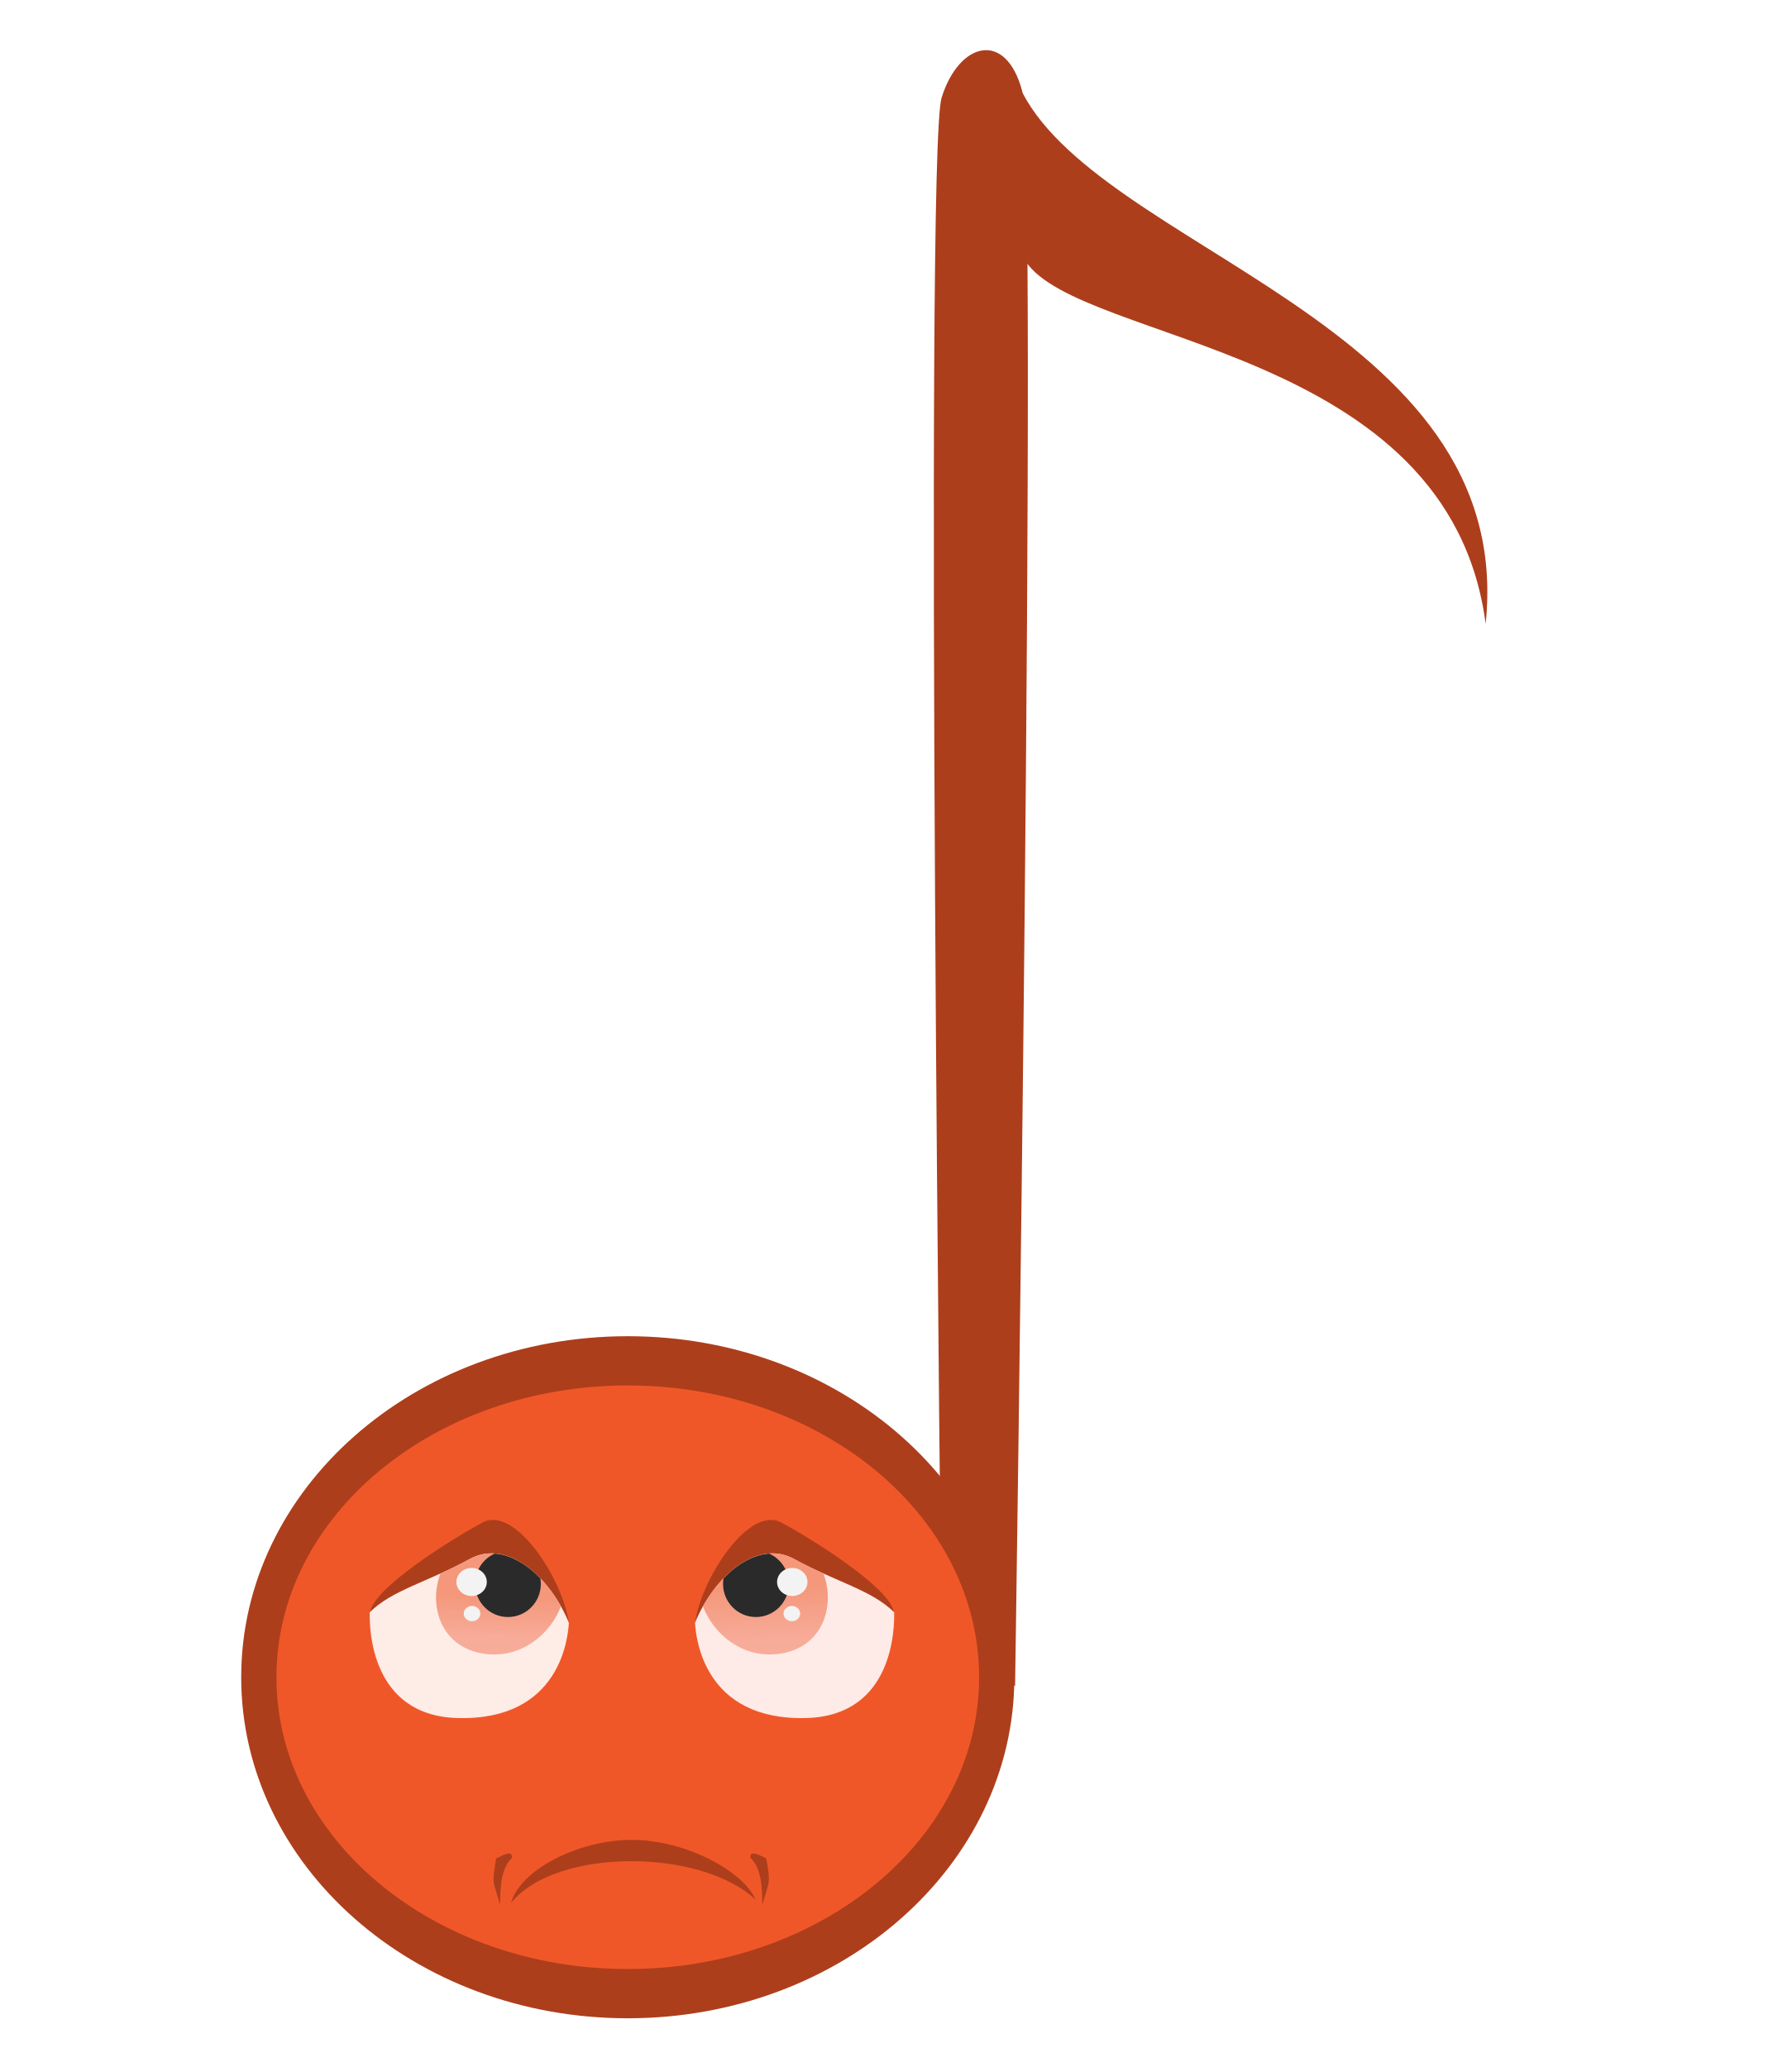
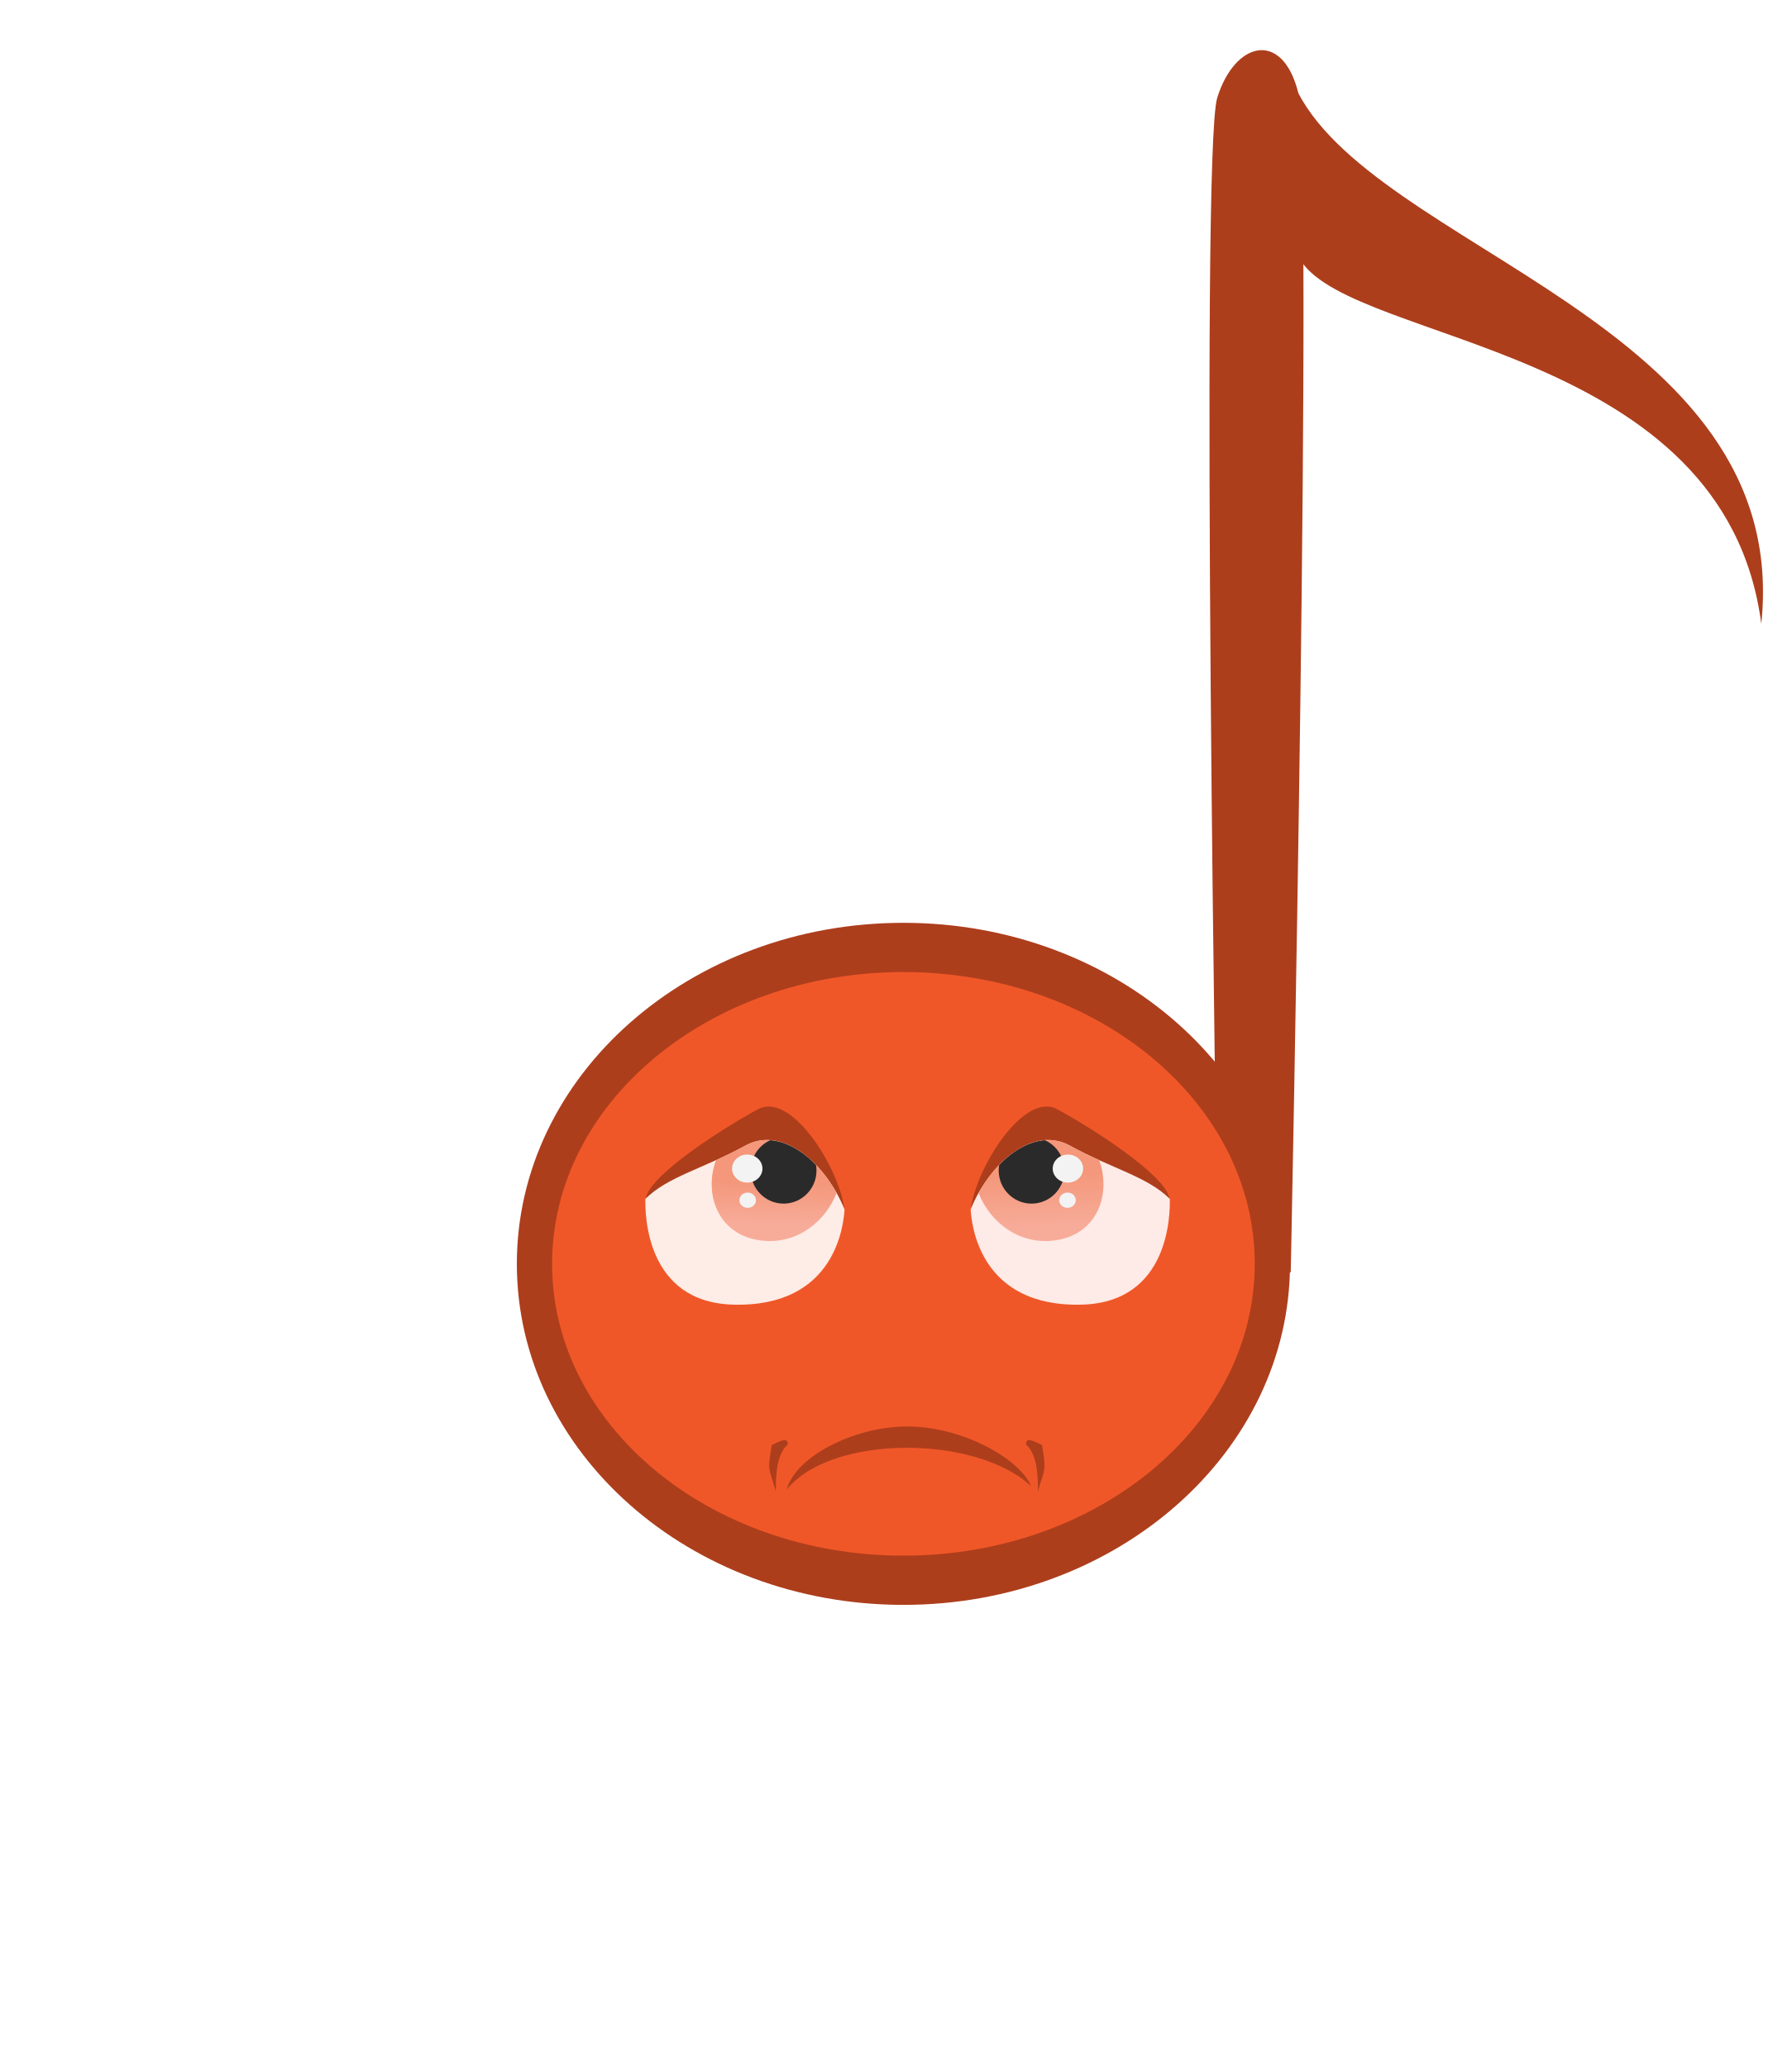
- <svg xmlns="http://www.w3.org/2000/svg" xmlns:xlink="http://www.w3.org/1999/xlink" version="1.1" id="svg2" viewBox="0 0 260 300" height="300" width="260">
+ <svg xmlns="http://www.w3.org/2000/svg" xmlns:xlink="http://www.w3.org/1999/xlink" width="260" height="300" viewBox="0 0 260 300" id="svg2" version="1.1">
  <defs id="defs4">
    <linearGradient id="linearGradient4157">
-       <stop id="stop4159" offset="0" style="stop-color:#f4977a;stop-opacity:1" />
-       <stop id="stop4161" offset="1" style="stop-color:#f7ac9a;stop-opacity:1" />
+       <stop style="stop-color:#f4977a;stop-opacity:1" offset="0" id="stop4159" />
+       <stop style="stop-color:#f7ac9a;stop-opacity:1" offset="1" id="stop4161" />
    </linearGradient>
-     <linearGradient gradientTransform="matrix(1.242316,0,0,1.242316,-70.4037,82.07679)" xlink:href="#linearGradient4157" id="linearGradient6629" x1="145.932" y1="119.27" x2="146.215" y2="125.81" gradientUnits="userSpaceOnUse" />
-     <linearGradient gradientTransform="matrix(1.242316,0,0,1.242316,-70.4037,82.07679)" xlink:href="#linearGradient4157" id="linearGradient6621" x1="115.78" y1="120.292" x2="115.654" y2="125.401" gradientUnits="userSpaceOnUse" />
+     <linearGradient gradientUnits="userSpaceOnUse" y2="125.81" x2="146.215" y1="119.27" x1="145.932" id="linearGradient6629" xlink:href="#linearGradient4157" gradientTransform="matrix(1.242316,0,0,1.242316,-30.4037,22.07679)" />
+     <linearGradient gradientUnits="userSpaceOnUse" y2="125.401" x2="115.654" y1="120.292" x1="115.78" id="linearGradient6621" xlink:href="#linearGradient4157" gradientTransform="matrix(1.242316,0,0,1.242316,-30.4037,22.07679)" />
  </defs>
  <g id="layer1">
-     <path style="fill:#ad3e1c;fill-opacity:1;fill-rule:evenodd;stroke:none;stroke-width:1px;stroke-linecap:butt;stroke-linejoin:miter;stroke-opacity:1" d="m 147.299,244.697 c 0,0 3.378,-222.718 1.016,-231.533 -2.362,-8.815 -9.139,-7.108 -11.678,1.015 -2.539,8.124 1e-5,224.932 1e-5,224.932 z" id="path4928" />
-     <path style="color:#000000;display:inline;overflow:visible;visibility:visible;opacity:1;fill:#ad3e1c;fill-opacity:1;fill-rule:nonzero;stroke:none;stroke-width:1;stroke-linecap:round;stroke-linejoin:round;stroke-miterlimit:4;stroke-dasharray:none;stroke-dashoffset:0;stroke-opacity:1;marker:none;enable-background:accumulate" d="M 147.195,243.432 A 56.097,49.497 0 0 1 91.097,292.929 56.097,49.497 0 0 1 35,243.432 56.097,49.497 0 0 1 91.097,193.935 56.097,49.497 0 0 1 147.195,243.432 Z" id="path4150-3" />
-     <ellipse style="color:#000000;display:inline;overflow:visible;visibility:visible;opacity:1;fill:#f05728;fill-opacity:1;fill-rule:nonzero;stroke:none;stroke-width:1;stroke-linecap:round;stroke-linejoin:round;stroke-miterlimit:4;stroke-dasharray:none;stroke-dashoffset:0;stroke-opacity:1;marker:none;enable-background:accumulate" id="path4150" cx="91.097" cy="243.432" rx="50.981" ry="42.35" />
-     <path style="display:inline;fill:#ad3e1c;fill-opacity:1;fill-rule:evenodd;stroke:none;stroke-width:1px;stroke-linecap:butt;stroke-linejoin:miter;stroke-opacity:1" d="m 53.705,233.927 c 3.307,-2.715 9.863,-4.962 14.677,-6.71 2.792,-1.014 11.524,1.764 14.166,8.314 -0.861,-6.3 -7.787,-17.104 -12.533,-14.552 -4.793,2.576 -15.713,9.491 -16.31,12.949 z" id="path4737" />
-     <path style="display:inline;fill:#ad3e1c;fill-opacity:1;fill-rule:evenodd;stroke:none;stroke-width:1px;stroke-linecap:butt;stroke-linejoin:miter;stroke-opacity:1" d="m 74.158,276.196 c 6.506,-8.081 27.565,-7.937 35.473,-0.487 -1.669,-4.041 -10.065,-8.675 -17.945,-8.675 -7.88,0 -16.295,4.451 -17.528,9.162 z" id="path4737-5" />
-     <path style="display:inline;fill:#ad3e1c;fill-opacity:1;fill-rule:evenodd;stroke:none;stroke-width:1px;stroke-linecap:butt;stroke-linejoin:miter;stroke-opacity:1" d="m 71.998,269.714 c -0.652,3.833 -0.469,3.145 0.589,6.771 -0.03,-2.868 0.225,-5.457 1.715,-6.837 0.085,-1.177 -1.185,-0.449 -2.304,0.066 z" id="path4787" />
-     <path style="display:inline;fill:#ad3e1c;fill-opacity:1;fill-rule:evenodd;stroke:none;stroke-width:1px;stroke-linecap:butt;stroke-linejoin:miter;stroke-opacity:1" d="m 111.197,269.714 c 0.652,3.833 0.469,3.145 -0.589,6.771 0.03,-2.868 -0.225,-5.457 -1.715,-6.837 -0.085,-1.177 1.185,-0.449 2.304,0.066 z" id="path4787-8" />
-     <path style="display:inline;fill:#feece6;fill-opacity:1;fill-rule:evenodd;stroke:none;stroke-width:1px;stroke-linecap:butt;stroke-linejoin:miter;stroke-opacity:1" d="m 53.652,234.013 c 3.199,-3.227 8.457,-4.415 14.506,-7.74 5.46,-3.001 11.749,2.708 14.39,9.258 -0.115,2.039 -1.195,14.243 -16.173,13.821 C 53.698,248.995 53.602,236.189 53.652,234.013 Z" id="path4737-6" />
-     <path style="display:inline;fill:url(#linearGradient6621);fill-opacity:1;fill-rule:evenodd;stroke:none;stroke-width:1px;stroke-linecap:butt;stroke-linejoin:miter;stroke-opacity:1" d="m 71.286,225.453 c -1.053,0.002 -2.104,0.258 -3.128,0.82 -1.47,0.808 -2.891,1.486 -4.249,2.101 -1.809,4.862 0.212,10.923 6.593,11.676 5.24,0.618 9.326,-2.859 10.897,-6.908 -2.394,-4.279 -6.251,-7.697 -10.113,-7.689 z" id="path4923" />
-     <path style="color:#000000;display:inline;overflow:visible;visibility:visible;opacity:1;fill:#2a2a2a;fill-opacity:1;fill-rule:nonzero;stroke:none;stroke-width:1;stroke-linecap:round;stroke-linejoin:round;stroke-miterlimit:4;stroke-dasharray:none;stroke-dashoffset:0;stroke-opacity:1;marker:none;enable-background:accumulate" d="m 71.781,225.491 a 4.771,4.81 0 0 0 -2.839,4.392 4.771,4.81 0 0 0 4.77,4.809 4.771,4.81 0 0 0 4.77,-4.809 4.771,4.81 0 0 0 -0.068,-0.798 c -1.969,-2.045 -4.288,-3.423 -6.634,-3.593 z" id="path4925" />
-     <ellipse style="color:#000000;display:inline;overflow:visible;visibility:visible;opacity:1;fill:#f3f3f3;fill-opacity:1;fill-rule:nonzero;stroke:none;stroke-width:1;stroke-linecap:round;stroke-linejoin:round;stroke-miterlimit:4;stroke-dasharray:none;stroke-dashoffset:0;stroke-opacity:1;marker:none;enable-background:accumulate" id="path4944" cx="68.434" cy="229.605" rx="2.207" ry="2.035" />
-     <ellipse style="color:#000000;display:inline;overflow:visible;visibility:visible;opacity:1;fill:#f3f3f3;fill-opacity:1;fill-rule:nonzero;stroke:none;stroke-width:1;stroke-linecap:round;stroke-linejoin:round;stroke-miterlimit:4;stroke-dasharray:none;stroke-dashoffset:0;stroke-opacity:1;marker:none;enable-background:accumulate" id="path4944-8" cx="68.497" cy="234.195" rx="1.203" ry="1.109" />
-     <path style="display:inline;fill:#ad3e1c;fill-opacity:1;fill-rule:evenodd;stroke:none;stroke-width:1px;stroke-linecap:butt;stroke-linejoin:miter;stroke-opacity:1" d="m 129.699,233.927 c -3.307,-2.715 -9.863,-4.962 -14.677,-6.71 -2.792,-1.014 -11.524,1.764 -14.166,8.314 0.861,-6.3 7.787,-17.104 12.533,-14.552 4.793,2.576 15.713,9.491 16.31,12.949 z" id="path4737-8" />
-     <path style="display:inline;fill:#feeae6;fill-opacity:1;fill-rule:evenodd;stroke:none;stroke-width:1px;stroke-linecap:butt;stroke-linejoin:miter;stroke-opacity:1" d="m 129.752,234.013 c -3.199,-3.227 -8.457,-4.415 -14.506,-7.74 -5.46,-3.001 -11.749,2.708 -14.39,9.258 0.115,2.039 1.195,14.243 16.173,13.821 12.678,-0.357 12.774,-13.164 12.724,-15.339 z" id="path4737-6-9" />
-     <path style="display:inline;fill:url(#linearGradient6629);fill-opacity:1;fill-rule:evenodd;stroke:none;stroke-width:1px;stroke-linecap:butt;stroke-linejoin:miter;stroke-opacity:1" d="m 112.117,225.453 c 1.053,0.002 2.104,0.258 3.128,0.82 1.47,0.808 2.891,1.486 4.249,2.101 1.809,4.862 -0.212,10.923 -6.593,11.676 -5.24,0.618 -9.326,-2.859 -10.897,-6.908 2.394,-4.279 6.251,-7.697 10.113,-7.689 z" id="path4923-2" />
-     <path style="color:#000000;display:inline;overflow:visible;visibility:visible;opacity:1;fill:#2a2a2a;fill-opacity:1;fill-rule:nonzero;stroke:none;stroke-width:1;stroke-linecap:round;stroke-linejoin:round;stroke-miterlimit:4;stroke-dasharray:none;stroke-dashoffset:0;stroke-opacity:1;marker:none;enable-background:accumulate" d="m 111.623,225.491 a 4.771,4.81 0 0 1 2.839,4.392 4.771,4.81 0 0 1 -4.77,4.809 4.771,4.81 0 0 1 -4.77,-4.809 4.771,4.81 0 0 1 0.068,-0.798 c 1.969,-2.045 4.288,-3.423 6.634,-3.593 z" id="path4925-6" />
-     <ellipse style="color:#000000;display:inline;overflow:visible;visibility:visible;opacity:1;fill:#f3f3f3;fill-opacity:1;fill-rule:nonzero;stroke:none;stroke-width:1;stroke-linecap:round;stroke-linejoin:round;stroke-miterlimit:4;stroke-dasharray:none;stroke-dashoffset:0;stroke-opacity:1;marker:none;enable-background:accumulate" id="path4944-6" cx="-114.969" cy="229.605" rx="2.207" ry="2.035" transform="scale(-1,1)" />
-     <ellipse style="color:#000000;display:inline;overflow:visible;visibility:visible;opacity:1;fill:#f3f3f3;fill-opacity:1;fill-rule:nonzero;stroke:none;stroke-width:1;stroke-linecap:round;stroke-linejoin:round;stroke-miterlimit:4;stroke-dasharray:none;stroke-dashoffset:0;stroke-opacity:1;marker:none;enable-background:accumulate" id="path4944-8-4" cx="-114.907" cy="234.195" rx="1.203" ry="1.109" transform="scale(-1,1)" />
-     <path style="fill:#ad3e1c;fill-opacity:1;fill-rule:evenodd;stroke:none;stroke-width:1px;stroke-linecap:butt;stroke-linejoin:miter;stroke-opacity:1" d="m 147.826,12.341 c 10.734,24.006 72.379,34.142 67.758,78.193 -5.306,-40.471 -58.71,-40.505 -66.762,-52.614" id="path4930" />
+     <path id="path4928" d="m 187.299,184.697 c 0,0 3.378,-162.718 1.016,-171.533 -2.362,-8.815 -9.139,-7.108 -11.678,1.015 -2.539,8.124 1e-5,164.932 1e-5,164.932 z" style="fill:#ad3e1c;fill-opacity:1;fill-rule:evenodd;stroke:none;stroke-width:1px;stroke-linecap:butt;stroke-linejoin:miter;stroke-opacity:1" />
+     <path id="path4150-3" d="M 187.195,183.432 A 56.097,49.497 0 0 1 131.097,232.929 56.097,49.497 0 0 1 75,183.432 a 56.097,49.497 0 0 1 56.097,-49.497 56.097,49.497 0 0 1 56.097,49.497 z" style="color:#000000;display:inline;overflow:visible;visibility:visible;opacity:1;fill:#ad3e1c;fill-opacity:1;fill-rule:nonzero;stroke:none;stroke-width:1;stroke-linecap:round;stroke-linejoin:round;stroke-miterlimit:4;stroke-dasharray:none;stroke-dashoffset:0;stroke-opacity:1;marker:none;enable-background:accumulate" />
+     <ellipse ry="42.35" rx="50.981" cy="183.432" cx="131.097" id="path4150" style="color:#000000;display:inline;overflow:visible;visibility:visible;opacity:1;fill:#f05728;fill-opacity:1;fill-rule:nonzero;stroke:none;stroke-width:1;stroke-linecap:round;stroke-linejoin:round;stroke-miterlimit:4;stroke-dasharray:none;stroke-dashoffset:0;stroke-opacity:1;marker:none;enable-background:accumulate" />
+     <path id="path4737" d="m 93.705,173.927 c 3.307,-2.715 9.863,-4.962 14.677,-6.71 2.792,-1.014 11.524,1.764 14.166,8.314 -0.861,-6.3 -7.787,-17.104 -12.533,-14.552 -4.793,2.576 -15.713,9.491 -16.31,12.949 z" style="display:inline;fill:#ad3e1c;fill-opacity:1;fill-rule:evenodd;stroke:none;stroke-width:1px;stroke-linecap:butt;stroke-linejoin:miter;stroke-opacity:1" />
+     <path id="path4737-5" d="m 114.158,216.196 c 6.506,-8.081 27.565,-7.937 35.473,-0.487 -1.669,-4.041 -10.065,-8.675 -17.945,-8.675 -7.88,0 -16.295,4.451 -17.528,9.162 z" style="display:inline;fill:#ad3e1c;fill-opacity:1;fill-rule:evenodd;stroke:none;stroke-width:1px;stroke-linecap:butt;stroke-linejoin:miter;stroke-opacity:1" />
+     <path id="path4787" d="m 111.998,209.714 c -0.652,3.833 -0.469,3.145 0.589,6.771 -0.03,-2.868 0.225,-5.457 1.715,-6.837 0.085,-1.177 -1.185,-0.449 -2.304,0.066 z" style="display:inline;fill:#ad3e1c;fill-opacity:1;fill-rule:evenodd;stroke:none;stroke-width:1px;stroke-linecap:butt;stroke-linejoin:miter;stroke-opacity:1" />
+     <path id="path4787-8" d="m 151.197,209.714 c 0.652,3.833 0.469,3.145 -0.589,6.771 0.03,-2.868 -0.225,-5.457 -1.715,-6.837 -0.085,-1.177 1.185,-0.449 2.304,0.066 z" style="display:inline;fill:#ad3e1c;fill-opacity:1;fill-rule:evenodd;stroke:none;stroke-width:1px;stroke-linecap:butt;stroke-linejoin:miter;stroke-opacity:1" />
+     <path id="path4737-6" d="m 93.652,174.013 c 3.199,-3.227 8.457,-4.415 14.506,-7.74 5.46,-3.001 11.749,2.708 14.39,9.258 -0.115,2.039 -1.195,14.243 -16.173,13.821 -12.678,-0.357 -12.774,-13.164 -12.724,-15.339 z" style="display:inline;fill:#feece6;fill-opacity:1;fill-rule:evenodd;stroke:none;stroke-width:1px;stroke-linecap:butt;stroke-linejoin:miter;stroke-opacity:1" />
+     <path id="path4923" d="m 111.286,165.453 c -1.052,0.002 -2.104,0.258 -3.128,0.82 -1.47,0.808 -2.891,1.486 -4.249,2.101 -1.809,4.862 0.212,10.923 6.593,11.676 5.24,0.618 9.326,-2.859 10.897,-6.908 -2.394,-4.279 -6.251,-7.697 -10.113,-7.689 z" style="display:inline;fill:url(#linearGradient6621);fill-opacity:1;fill-rule:evenodd;stroke:none;stroke-width:1px;stroke-linecap:butt;stroke-linejoin:miter;stroke-opacity:1" />
+     <path id="path4925" d="m 111.781,165.491 a 4.771,4.81 0 0 0 -2.839,4.392 4.771,4.81 0 0 0 4.77,4.809 4.771,4.81 0 0 0 4.77,-4.809 4.771,4.81 0 0 0 -0.068,-0.798 c -1.969,-2.045 -4.288,-3.423 -6.634,-3.593 z" style="color:#000000;display:inline;overflow:visible;visibility:visible;opacity:1;fill:#2a2a2a;fill-opacity:1;fill-rule:nonzero;stroke:none;stroke-width:1;stroke-linecap:round;stroke-linejoin:round;stroke-miterlimit:4;stroke-dasharray:none;stroke-dashoffset:0;stroke-opacity:1;marker:none;enable-background:accumulate" />
+     <ellipse ry="2.035" rx="2.207" cy="169.605" cx="108.434" id="path4944" style="color:#000000;display:inline;overflow:visible;visibility:visible;opacity:1;fill:#f3f3f3;fill-opacity:1;fill-rule:nonzero;stroke:none;stroke-width:1;stroke-linecap:round;stroke-linejoin:round;stroke-miterlimit:4;stroke-dasharray:none;stroke-dashoffset:0;stroke-opacity:1;marker:none;enable-background:accumulate" />
+     <ellipse ry="1.109" rx="1.203" cy="174.195" cx="108.497" id="path4944-8" style="color:#000000;display:inline;overflow:visible;visibility:visible;opacity:1;fill:#f3f3f3;fill-opacity:1;fill-rule:nonzero;stroke:none;stroke-width:1;stroke-linecap:round;stroke-linejoin:round;stroke-miterlimit:4;stroke-dasharray:none;stroke-dashoffset:0;stroke-opacity:1;marker:none;enable-background:accumulate" />
+     <path id="path4737-8" d="m 169.699,173.927 c -3.307,-2.715 -9.863,-4.962 -14.677,-6.71 -2.792,-1.014 -11.524,1.764 -14.166,8.314 0.861,-6.3 7.787,-17.104 12.533,-14.552 4.793,2.576 15.713,9.491 16.31,12.949 z" style="display:inline;fill:#ad3e1c;fill-opacity:1;fill-rule:evenodd;stroke:none;stroke-width:1px;stroke-linecap:butt;stroke-linejoin:miter;stroke-opacity:1" />
+     <path id="path4737-6-9" d="m 169.752,174.013 c -3.199,-3.227 -8.457,-4.415 -14.506,-7.74 -5.46,-3.001 -11.749,2.708 -14.39,9.258 0.115,2.039 1.195,14.243 16.173,13.821 12.678,-0.357 12.774,-13.164 12.724,-15.339 z" style="display:inline;fill:#feeae6;fill-opacity:1;fill-rule:evenodd;stroke:none;stroke-width:1px;stroke-linecap:butt;stroke-linejoin:miter;stroke-opacity:1" />
+     <path id="path4923-2" d="m 152.117,165.453 c 1.053,0.002 2.104,0.258 3.128,0.82 1.47,0.808 2.891,1.486 4.249,2.101 1.809,4.862 -0.212,10.923 -6.593,11.676 -5.24,0.618 -9.326,-2.859 -10.897,-6.908 2.394,-4.279 6.251,-7.697 10.113,-7.689 z" style="display:inline;fill:url(#linearGradient6629);fill-opacity:1;fill-rule:evenodd;stroke:none;stroke-width:1px;stroke-linecap:butt;stroke-linejoin:miter;stroke-opacity:1" />
+     <path id="path4925-6" d="m 151.623,165.491 a 4.771,4.81 0 0 1 2.839,4.392 4.771,4.81 0 0 1 -4.77,4.809 4.771,4.81 0 0 1 -4.77,-4.809 4.771,4.81 0 0 1 0.068,-0.798 c 1.969,-2.045 4.288,-3.423 6.634,-3.593 z" style="color:#000000;display:inline;overflow:visible;visibility:visible;opacity:1;fill:#2a2a2a;fill-opacity:1;fill-rule:nonzero;stroke:none;stroke-width:1;stroke-linecap:round;stroke-linejoin:round;stroke-miterlimit:4;stroke-dasharray:none;stroke-dashoffset:0;stroke-opacity:1;marker:none;enable-background:accumulate" />
+     <ellipse transform="scale(-1,1)" ry="2.035" rx="2.207" cy="169.605" cx="-154.969" id="path4944-6" style="color:#000000;display:inline;overflow:visible;visibility:visible;opacity:1;fill:#f3f3f3;fill-opacity:1;fill-rule:nonzero;stroke:none;stroke-width:1;stroke-linecap:round;stroke-linejoin:round;stroke-miterlimit:4;stroke-dasharray:none;stroke-dashoffset:0;stroke-opacity:1;marker:none;enable-background:accumulate" />
+     <ellipse transform="scale(-1,1)" ry="1.109" rx="1.203" cy="174.195" cx="-154.907" id="path4944-8-4" style="color:#000000;display:inline;overflow:visible;visibility:visible;opacity:1;fill:#f3f3f3;fill-opacity:1;fill-rule:nonzero;stroke:none;stroke-width:1;stroke-linecap:round;stroke-linejoin:round;stroke-miterlimit:4;stroke-dasharray:none;stroke-dashoffset:0;stroke-opacity:1;marker:none;enable-background:accumulate" />
+     <path id="path4930" d="m 187.826,12.341 c 10.734,24.006 72.379,34.142 67.758,78.193 -5.306,-40.471 -58.71,-40.505 -66.762,-52.614" style="fill:#ad3e1c;fill-opacity:1;fill-rule:evenodd;stroke:none;stroke-width:1px;stroke-linecap:butt;stroke-linejoin:miter;stroke-opacity:1" />
  </g>
</svg>
